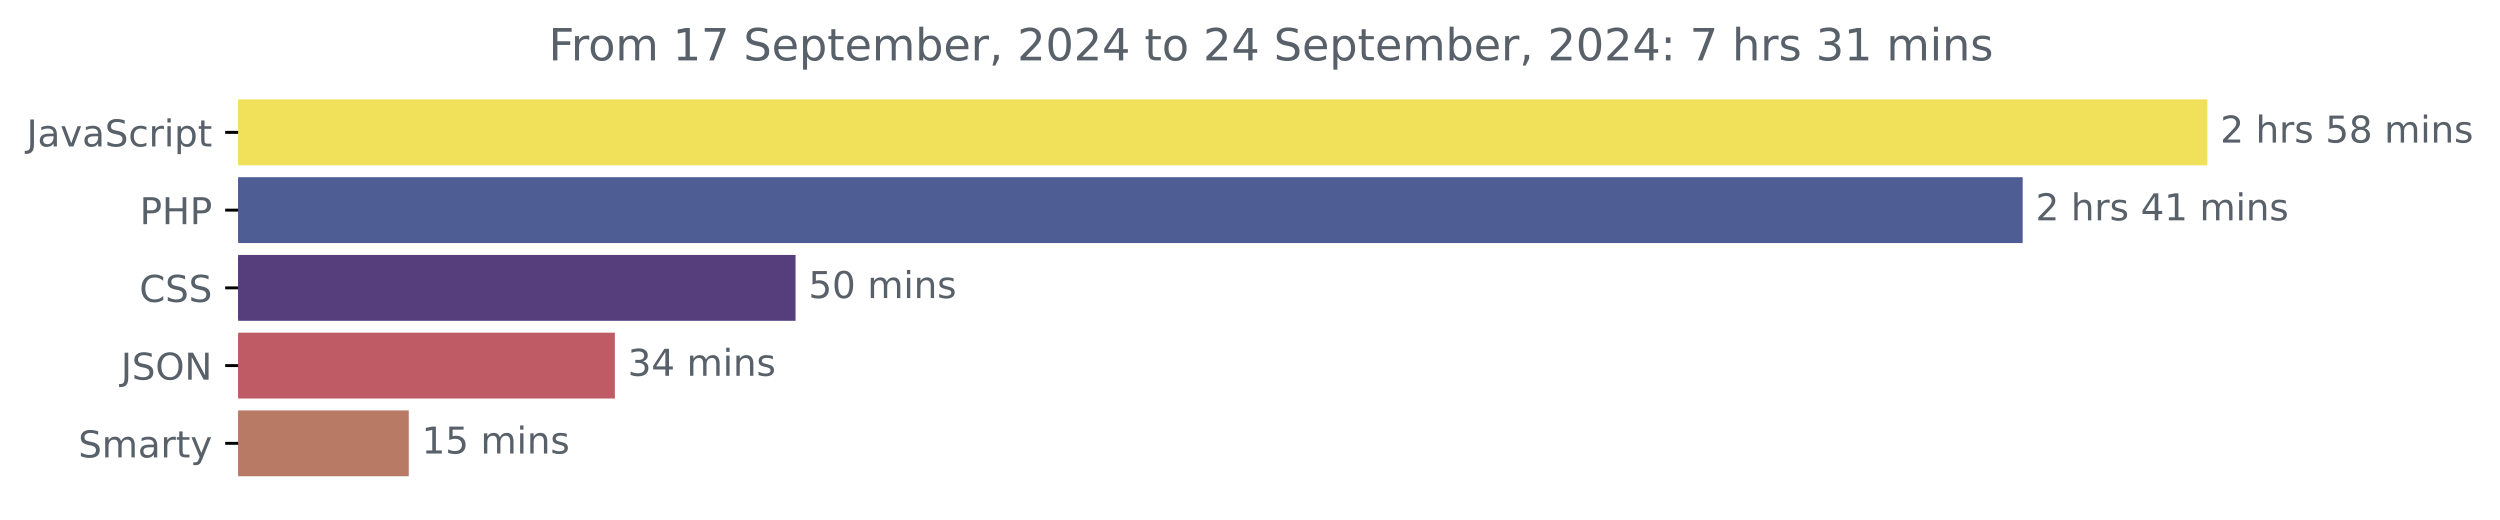
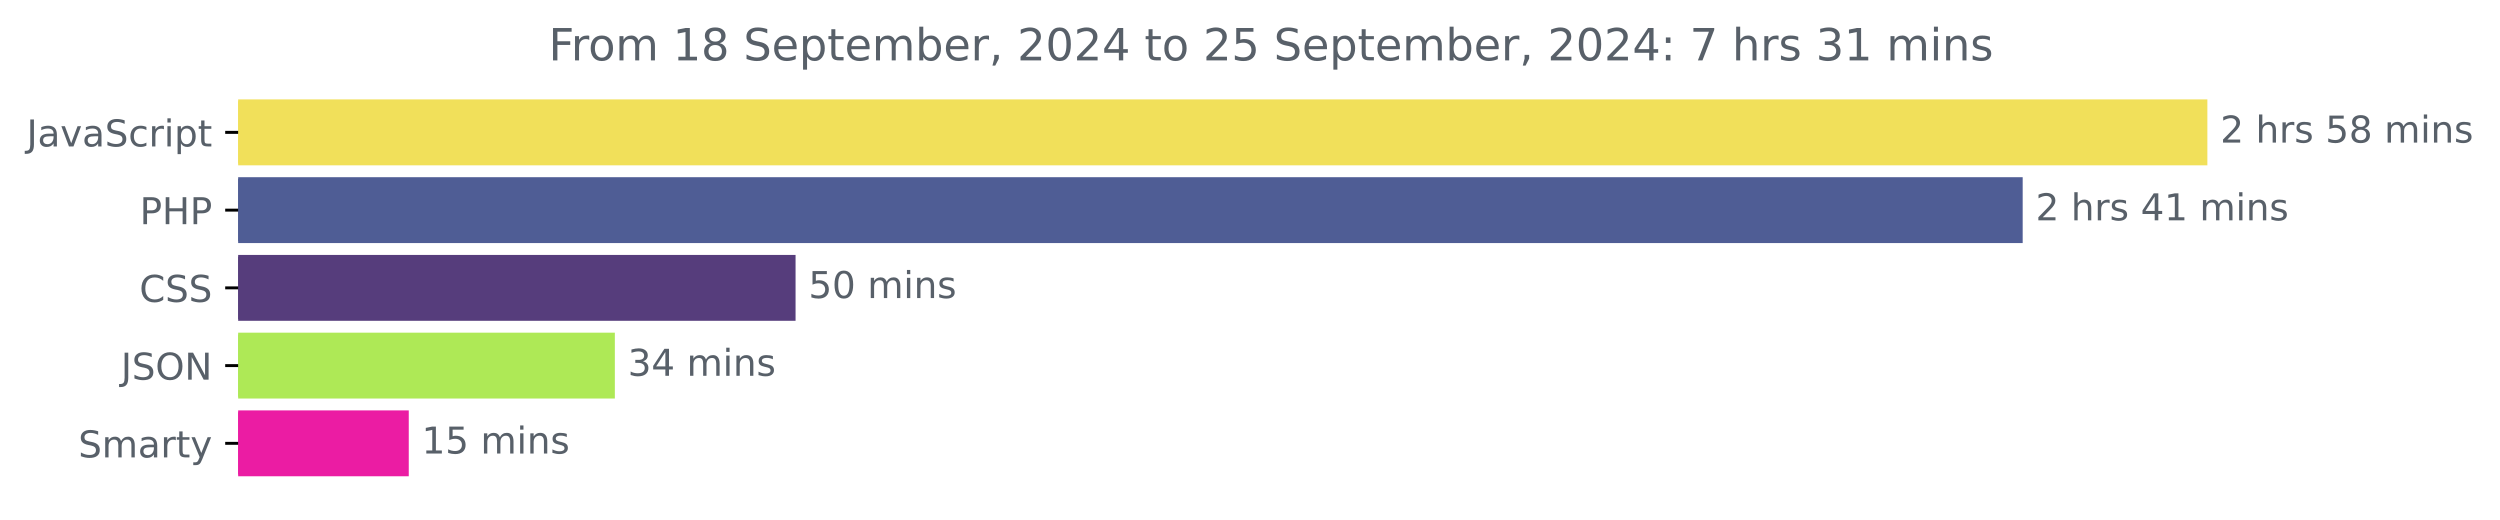
<svg xmlns="http://www.w3.org/2000/svg" xmlns:xlink="http://www.w3.org/1999/xlink" width="675.304pt" height="140.398pt" viewBox="0 0 675.304 140.398" version="1.1">
  <defs>
    <style type="text/css">*{stroke-linejoin: round; stroke-linecap: butt}</style>
  </defs>
  <g id="figure_1">
    <g id="patch_1">
      <path d="M -0 140.398  L 675.304 140.398  L 675.304 0  L -0 0  L -0 140.398  z " style="fill: none" />
    </g>
    <g id="axes_1">
      <g id="patch_2">
-         <path d="M 64.33 27.358  L 595.758 27.358  L 595.758 44.158  L 64.33 44.158  z " clip-path="url(#pc3b75a2fc0)" style="fill: #f1e05a; stroke: #f1e05a; stroke-linejoin: miter" />
+         <path d="M 64.33 27.358  L 595.758 27.358  L 595.758 44.158  L 64.33 44.158  z " clip-path="url(#p6eb0b3e9d9)" style="fill: #f1e05a; stroke: #f1e05a; stroke-linejoin: miter" />
      </g>
      <g id="patch_3">
-         <path d="M 64.33 48.358  L 545.87 48.358  L 545.87 65.158  L 64.33 65.158  z " clip-path="url(#pc3b75a2fc0)" style="fill: #4f5d95; stroke: #4f5d95; stroke-linejoin: miter" />
+         <path d="M 64.33 48.358  L 545.87 48.358  L 545.87 65.158  L 64.33 65.158  z " clip-path="url(#p6eb0b3e9d9)" style="fill: #4f5d95; stroke: #4f5d95; stroke-linejoin: miter" />
      </g>
      <g id="patch_4">
-         <path d="M 64.33 69.358  L 214.399 69.358  L 214.399 86.158  L 64.33 86.158  z " clip-path="url(#pc3b75a2fc0)" style="fill: #563d7c; stroke: #563d7c; stroke-linejoin: miter" />
+         <path d="M 64.33 69.358  L 214.399 69.358  L 214.399 86.158  L 64.33 86.158  z " clip-path="url(#p6eb0b3e9d9)" style="fill: #563d7c; stroke: #563d7c; stroke-linejoin: miter" />
      </g>
      <g id="patch_5">
-         <path d="M 64.33 90.358  L 165.586 90.358  L 165.586 107.158  L 64.33 107.158  z " clip-path="url(#pc3b75a2fc0)" style="fill: #be5b64; stroke: #be5b64; stroke-linejoin: miter" />
+         <path d="M 64.33 90.358  L 165.586 90.358  L 165.586 107.158  L 64.33 107.158  z " clip-path="url(#p6eb0b3e9d9)" style="fill: #aee956; stroke: #aee956; stroke-linejoin: miter" />
      </g>
      <g id="patch_6">
-         <path d="M 64.33 111.358  L 109.915 111.358  L 109.915 128.158  L 64.33 128.158  z " clip-path="url(#pc3b75a2fc0)" style="fill: #b87a65; stroke: #b87a65; stroke-linejoin: miter" />
+         <path d="M 64.33 111.358  L 109.915 111.358  L 109.915 128.158  L 64.33 128.158  z " clip-path="url(#p6eb0b3e9d9)" style="fill: #eb1ca3; stroke: #eb1ca3; stroke-linejoin: miter" />
      </g>
      <g id="matplotlib.axis_1" />
      <g id="matplotlib.axis_2">
        <g id="ytick_1">
          <g id="line2d_1">
            <defs>
-               <path id="mdef65eab48" d="M 0 0  L -3.5 0  " style="stroke: #000000; stroke-width: 0.8" />
+               <path id="m7be8e060a2" d="M 0 0  L -3.5 0  " style="stroke: #000000; stroke-width: 0.8" />
            </defs>
            <g>
-               <use xlink:href="#mdef65eab48" x="64.33" y="35.758" style="stroke: #000000; stroke-width: 0.8" />
+               <use xlink:href="#m7be8e060a2" x="64.33" y="35.758" style="stroke: #000000; stroke-width: 0.8" />
            </g>
          </g>
          <g id="text_1">
            <g style="fill: #586069" transform="translate(7.2 39.55734) scale(0.1 -0.1)">
              <defs>
                <path id="DejaVuSans-4a" d="M 628 4666  L 1259 4666  L 1259 325  Q 1259 -519 939 -900  Q 619 -1281 -91 -1281  L -331 -1281  L -331 -750  L -134 -750  Q 284 -750 456 -515  Q 628 -281 628 325  L 628 4666  z " transform="scale(0.015625)" />
                <path id="DejaVuSans-61" d="M 2194 1759  Q 1497 1759 1228 1600  Q 959 1441 959 1056  Q 959 750 1161 570  Q 1363 391 1709 391  Q 2188 391 2477 730  Q 2766 1069 2766 1631  L 2766 1759  L 2194 1759  z M 3341 1997  L 3341 0  L 2766 0  L 2766 531  Q 2569 213 2275 61  Q 1981 -91 1556 -91  Q 1019 -91 701 211  Q 384 513 384 1019  Q 384 1609 779 1909  Q 1175 2209 1959 2209  L 2766 2209  L 2766 2266  Q 2766 2663 2505 2880  Q 2244 3097 1772 3097  Q 1472 3097 1187 3025  Q 903 2953 641 2809  L 641 3341  Q 956 3463 1253 3523  Q 1550 3584 1831 3584  Q 2591 3584 2966 3190  Q 3341 2797 3341 1997  z " transform="scale(0.015625)" />
                <path id="DejaVuSans-76" d="M 191 3500  L 800 3500  L 1894 563  L 2988 3500  L 3597 3500  L 2284 0  L 1503 0  L 191 3500  z " transform="scale(0.015625)" />
                <path id="DejaVuSans-53" d="M 3425 4513  L 3425 3897  Q 3066 4069 2747 4153  Q 2428 4238 2131 4238  Q 1616 4238 1336 4038  Q 1056 3838 1056 3469  Q 1056 3159 1242 3001  Q 1428 2844 1947 2747  L 2328 2669  Q 3034 2534 3370 2195  Q 3706 1856 3706 1288  Q 3706 609 3251 259  Q 2797 -91 1919 -91  Q 1588 -91 1214 -16  Q 841 59 441 206  L 441 856  Q 825 641 1194 531  Q 1563 422 1919 422  Q 2459 422 2753 634  Q 3047 847 3047 1241  Q 3047 1584 2836 1778  Q 2625 1972 2144 2069  L 1759 2144  Q 1053 2284 737 2584  Q 422 2884 422 3419  Q 422 4038 858 4394  Q 1294 4750 2059 4750  Q 2388 4750 2728 4690  Q 3069 4631 3425 4513  z " transform="scale(0.015625)" />
                <path id="DejaVuSans-63" d="M 3122 3366  L 3122 2828  Q 2878 2963 2633 3030  Q 2388 3097 2138 3097  Q 1578 3097 1268 2742  Q 959 2388 959 1747  Q 959 1106 1268 751  Q 1578 397 2138 397  Q 2388 397 2633 464  Q 2878 531 3122 666  L 3122 134  Q 2881 22 2623 -34  Q 2366 -91 2075 -91  Q 1284 -91 818 406  Q 353 903 353 1747  Q 353 2603 823 3093  Q 1294 3584 2113 3584  Q 2378 3584 2631 3529  Q 2884 3475 3122 3366  z " transform="scale(0.015625)" />
                <path id="DejaVuSans-72" d="M 2631 2963  Q 2534 3019 2420 3045  Q 2306 3072 2169 3072  Q 1681 3072 1420 2755  Q 1159 2438 1159 1844  L 1159 0  L 581 0  L 581 3500  L 1159 3500  L 1159 2956  Q 1341 3275 1631 3429  Q 1922 3584 2338 3584  Q 2397 3584 2469 3576  Q 2541 3569 2628 3553  L 2631 2963  z " transform="scale(0.015625)" />
                <path id="DejaVuSans-69" d="M 603 3500  L 1178 3500  L 1178 0  L 603 0  L 603 3500  z M 603 4863  L 1178 4863  L 1178 4134  L 603 4134  L 603 4863  z " transform="scale(0.015625)" />
                <path id="DejaVuSans-70" d="M 1159 525  L 1159 -1331  L 581 -1331  L 581 3500  L 1159 3500  L 1159 2969  Q 1341 3281 1617 3432  Q 1894 3584 2278 3584  Q 2916 3584 3314 3078  Q 3713 2572 3713 1747  Q 3713 922 3314 415  Q 2916 -91 2278 -91  Q 1894 -91 1617 61  Q 1341 213 1159 525  z M 3116 1747  Q 3116 2381 2855 2742  Q 2594 3103 2138 3103  Q 1681 3103 1420 2742  Q 1159 2381 1159 1747  Q 1159 1113 1420 752  Q 1681 391 2138 391  Q 2594 391 2855 752  Q 3116 1113 3116 1747  z " transform="scale(0.015625)" />
                <path id="DejaVuSans-74" d="M 1172 4494  L 1172 3500  L 2356 3500  L 2356 3053  L 1172 3053  L 1172 1153  Q 1172 725 1289 603  Q 1406 481 1766 481  L 2356 481  L 2356 0  L 1766 0  Q 1100 0 847 248  Q 594 497 594 1153  L 594 3053  L 172 3053  L 172 3500  L 594 3500  L 594 4494  L 1172 4494  z " transform="scale(0.015625)" />
              </defs>
              <use xlink:href="#DejaVuSans-4a" />
              <use xlink:href="#DejaVuSans-61" x="29.492" />
              <use xlink:href="#DejaVuSans-76" x="90.771" />
              <use xlink:href="#DejaVuSans-61" x="149.951" />
              <use xlink:href="#DejaVuSans-53" x="211.23" />
              <use xlink:href="#DejaVuSans-63" x="274.707" />
              <use xlink:href="#DejaVuSans-72" x="329.688" />
              <use xlink:href="#DejaVuSans-69" x="370.801" />
              <use xlink:href="#DejaVuSans-70" x="398.584" />
              <use xlink:href="#DejaVuSans-74" x="462.061" />
            </g>
          </g>
        </g>
        <g id="ytick_2">
          <g id="line2d_2">
            <g>
-               <use xlink:href="#mdef65eab48" x="64.33" y="56.758" style="stroke: #000000; stroke-width: 0.8" />
+               <use xlink:href="#m7be8e060a2" x="64.33" y="56.758" style="stroke: #000000; stroke-width: 0.8" />
            </g>
          </g>
          <g id="text_2">
            <g style="fill: #586069" transform="translate(37.75 60.55734) scale(0.1 -0.1)">
              <defs>
                <path id="DejaVuSans-50" d="M 1259 4147  L 1259 2394  L 2053 2394  Q 2494 2394 2734 2622  Q 2975 2850 2975 3272  Q 2975 3691 2734 3919  Q 2494 4147 2053 4147  L 1259 4147  z M 628 4666  L 2053 4666  Q 2838 4666 3239 4311  Q 3641 3956 3641 3272  Q 3641 2581 3239 2228  Q 2838 1875 2053 1875  L 1259 1875  L 1259 0  L 628 0  L 628 4666  z " transform="scale(0.015625)" />
                <path id="DejaVuSans-48" d="M 628 4666  L 1259 4666  L 1259 2753  L 3553 2753  L 3553 4666  L 4184 4666  L 4184 0  L 3553 0  L 3553 2222  L 1259 2222  L 1259 0  L 628 0  L 628 4666  z " transform="scale(0.015625)" />
              </defs>
              <use xlink:href="#DejaVuSans-50" />
              <use xlink:href="#DejaVuSans-48" x="60.303" />
              <use xlink:href="#DejaVuSans-50" x="135.498" />
            </g>
          </g>
        </g>
        <g id="ytick_3">
          <g id="line2d_3">
            <g>
-               <use xlink:href="#mdef65eab48" x="64.33" y="77.758" style="stroke: #000000; stroke-width: 0.8" />
+               <use xlink:href="#m7be8e060a2" x="64.33" y="77.758" style="stroke: #000000; stroke-width: 0.8" />
            </g>
          </g>
          <g id="text_3">
            <g style="fill: #586069" transform="translate(37.65 81.55734) scale(0.1 -0.1)">
              <defs>
                <path id="DejaVuSans-43" d="M 4122 4306  L 4122 3641  Q 3803 3938 3442 4084  Q 3081 4231 2675 4231  Q 1875 4231 1450 3742  Q 1025 3253 1025 2328  Q 1025 1406 1450 917  Q 1875 428 2675 428  Q 3081 428 3442 575  Q 3803 722 4122 1019  L 4122 359  Q 3791 134 3420 21  Q 3050 -91 2638 -91  Q 1578 -91 968 557  Q 359 1206 359 2328  Q 359 3453 968 4101  Q 1578 4750 2638 4750  Q 3056 4750 3426 4639  Q 3797 4528 4122 4306  z " transform="scale(0.015625)" />
              </defs>
              <use xlink:href="#DejaVuSans-43" />
              <use xlink:href="#DejaVuSans-53" x="69.824" />
              <use xlink:href="#DejaVuSans-53" x="133.301" />
            </g>
          </g>
        </g>
        <g id="ytick_4">
          <g id="line2d_4">
            <g>
-               <use xlink:href="#mdef65eab48" x="64.33" y="98.758" style="stroke: #000000; stroke-width: 0.8" />
+               <use xlink:href="#m7be8e060a2" x="64.33" y="98.758" style="stroke: #000000; stroke-width: 0.8" />
            </g>
          </g>
          <g id="text_4">
            <g style="fill: #586069" transform="translate(32.67813 102.5573) scale(0.1 -0.1)">
              <defs>
                <path id="DejaVuSans-4f" d="M 2522 4238  Q 1834 4238 1429 3725  Q 1025 3213 1025 2328  Q 1025 1447 1429 934  Q 1834 422 2522 422  Q 3209 422 3611 934  Q 4013 1447 4013 2328  Q 4013 3213 3611 3725  Q 3209 4238 2522 4238  z M 2522 4750  Q 3503 4750 4090 4092  Q 4678 3434 4678 2328  Q 4678 1225 4090 567  Q 3503 -91 2522 -91  Q 1538 -91 948 565  Q 359 1222 359 2328  Q 359 3434 948 4092  Q 1538 4750 2522 4750  z " transform="scale(0.015625)" />
                <path id="DejaVuSans-4e" d="M 628 4666  L 1478 4666  L 3547 763  L 3547 4666  L 4159 4666  L 4159 0  L 3309 0  L 1241 3903  L 1241 0  L 628 0  L 628 4666  z " transform="scale(0.015625)" />
              </defs>
              <use xlink:href="#DejaVuSans-4a" />
              <use xlink:href="#DejaVuSans-53" x="29.492" />
              <use xlink:href="#DejaVuSans-4f" x="92.969" />
              <use xlink:href="#DejaVuSans-4e" x="171.68" />
            </g>
          </g>
        </g>
        <g id="ytick_5">
          <g id="line2d_5">
            <g>
-               <use xlink:href="#mdef65eab48" x="64.33" y="119.758" style="stroke: #000000; stroke-width: 0.8" />
+               <use xlink:href="#m7be8e060a2" x="64.33" y="119.758" style="stroke: #000000; stroke-width: 0.8" />
            </g>
          </g>
          <g id="text_5">
            <g style="fill: #586069" transform="translate(21.1625 123.5573) scale(0.1 -0.1)">
              <defs>
                <path id="DejaVuSans-6d" d="M 3328 2828  Q 3544 3216 3844 3400  Q 4144 3584 4550 3584  Q 5097 3584 5394 3201  Q 5691 2819 5691 2113  L 5691 0  L 5113 0  L 5113 2094  Q 5113 2597 4934 2840  Q 4756 3084 4391 3084  Q 3944 3084 3684 2787  Q 3425 2491 3425 1978  L 3425 0  L 2847 0  L 2847 2094  Q 2847 2600 2669 2842  Q 2491 3084 2119 3084  Q 1678 3084 1418 2786  Q 1159 2488 1159 1978  L 1159 0  L 581 0  L 581 3500  L 1159 3500  L 1159 2956  Q 1356 3278 1631 3431  Q 1906 3584 2284 3584  Q 2666 3584 2933 3390  Q 3200 3197 3328 2828  z " transform="scale(0.015625)" />
                <path id="DejaVuSans-79" d="M 2059 -325  Q 1816 -950 1584 -1140  Q 1353 -1331 966 -1331  L 506 -1331  L 506 -850  L 844 -850  Q 1081 -850 1212 -737  Q 1344 -625 1503 -206  L 1606 56  L 191 3500  L 800 3500  L 1894 763  L 2988 3500  L 3597 3500  L 2059 -325  z " transform="scale(0.015625)" />
              </defs>
              <use xlink:href="#DejaVuSans-53" />
              <use xlink:href="#DejaVuSans-6d" x="63.477" />
              <use xlink:href="#DejaVuSans-61" x="160.889" />
              <use xlink:href="#DejaVuSans-72" x="222.168" />
              <use xlink:href="#DejaVuSans-74" x="263.281" />
              <use xlink:href="#DejaVuSans-79" x="302.49" />
            </g>
          </g>
        </g>
      </g>
      <g id="text_6">
        <g style="fill: #586069" transform="translate(599.7583 38.5175) scale(0.1 -0.1)">
          <defs>
            <path id="DejaVuSans-32" d="M 1228 531  L 3431 531  L 3431 0  L 469 0  L 469 531  Q 828 903 1448 1529  Q 2069 2156 2228 2338  Q 2531 2678 2651 2914  Q 2772 3150 2772 3378  Q 2772 3750 2511 3984  Q 2250 4219 1831 4219  Q 1534 4219 1204 4116  Q 875 4013 500 3803  L 500 4441  Q 881 4594 1212 4672  Q 1544 4750 1819 4750  Q 2544 4750 2975 4387  Q 3406 4025 3406 3419  Q 3406 3131 3298 2873  Q 3191 2616 2906 2266  Q 2828 2175 2409 1742  Q 1991 1309 1228 531  z " transform="scale(0.015625)" />
            <path id="DejaVuSans-20" transform="scale(0.015625)" />
            <path id="DejaVuSans-68" d="M 3513 2113  L 3513 0  L 2938 0  L 2938 2094  Q 2938 2591 2744 2837  Q 2550 3084 2163 3084  Q 1697 3084 1428 2787  Q 1159 2491 1159 1978  L 1159 0  L 581 0  L 581 4863  L 1159 4863  L 1159 2956  Q 1366 3272 1645 3428  Q 1925 3584 2291 3584  Q 2894 3584 3203 3211  Q 3513 2838 3513 2113  z " transform="scale(0.015625)" />
            <path id="DejaVuSans-73" d="M 2834 3397  L 2834 2853  Q 2591 2978 2328 3040  Q 2066 3103 1784 3103  Q 1356 3103 1142 2972  Q 928 2841 928 2578  Q 928 2378 1081 2264  Q 1234 2150 1697 2047  L 1894 2003  Q 2506 1872 2764 1633  Q 3022 1394 3022 966  Q 3022 478 2636 193  Q 2250 -91 1575 -91  Q 1294 -91 989 -36  Q 684 19 347 128  L 347 722  Q 666 556 975 473  Q 1284 391 1588 391  Q 1994 391 2212 530  Q 2431 669 2431 922  Q 2431 1156 2273 1281  Q 2116 1406 1581 1522  L 1381 1569  Q 847 1681 609 1914  Q 372 2147 372 2553  Q 372 3047 722 3315  Q 1072 3584 1716 3584  Q 2034 3584 2315 3537  Q 2597 3491 2834 3397  z " transform="scale(0.015625)" />
            <path id="DejaVuSans-35" d="M 691 4666  L 3169 4666  L 3169 4134  L 1269 4134  L 1269 2991  Q 1406 3038 1543 3061  Q 1681 3084 1819 3084  Q 2600 3084 3056 2656  Q 3513 2228 3513 1497  Q 3513 744 3044 326  Q 2575 -91 1722 -91  Q 1428 -91 1123 -41  Q 819 9 494 109  L 494 744  Q 775 591 1075 516  Q 1375 441 1709 441  Q 2250 441 2565 725  Q 2881 1009 2881 1497  Q 2881 1984 2565 2268  Q 2250 2553 1709 2553  Q 1456 2553 1204 2497  Q 953 2441 691 2322  L 691 4666  z " transform="scale(0.015625)" />
            <path id="DejaVuSans-38" d="M 2034 2216  Q 1584 2216 1326 1975  Q 1069 1734 1069 1313  Q 1069 891 1326 650  Q 1584 409 2034 409  Q 2484 409 2743 651  Q 3003 894 3003 1313  Q 3003 1734 2745 1975  Q 2488 2216 2034 2216  z M 1403 2484  Q 997 2584 770 2862  Q 544 3141 544 3541  Q 544 4100 942 4425  Q 1341 4750 2034 4750  Q 2731 4750 3128 4425  Q 3525 4100 3525 3541  Q 3525 3141 3298 2862  Q 3072 2584 2669 2484  Q 3125 2378 3379 2068  Q 3634 1759 3634 1313  Q 3634 634 3220 271  Q 2806 -91 2034 -91  Q 1263 -91 848 271  Q 434 634 434 1313  Q 434 1759 690 2068  Q 947 2378 1403 2484  z M 1172 3481  Q 1172 3119 1398 2916  Q 1625 2713 2034 2713  Q 2441 2713 2670 2916  Q 2900 3119 2900 3481  Q 2900 3844 2670 4047  Q 2441 4250 2034 4250  Q 1625 4250 1398 4047  Q 1172 3844 1172 3481  z " transform="scale(0.015625)" />
            <path id="DejaVuSans-6e" d="M 3513 2113  L 3513 0  L 2938 0  L 2938 2094  Q 2938 2591 2744 2837  Q 2550 3084 2163 3084  Q 1697 3084 1428 2787  Q 1159 2491 1159 1978  L 1159 0  L 581 0  L 581 3500  L 1159 3500  L 1159 2956  Q 1366 3272 1645 3428  Q 1925 3584 2291 3584  Q 2894 3584 3203 3211  Q 3513 2838 3513 2113  z " transform="scale(0.015625)" />
          </defs>
          <use xlink:href="#DejaVuSans-32" />
          <use xlink:href="#DejaVuSans-20" x="63.623" />
          <use xlink:href="#DejaVuSans-68" x="95.41" />
          <use xlink:href="#DejaVuSans-72" x="158.789" />
          <use xlink:href="#DejaVuSans-73" x="199.902" />
          <use xlink:href="#DejaVuSans-20" x="252.002" />
          <use xlink:href="#DejaVuSans-35" x="283.789" />
          <use xlink:href="#DejaVuSans-38" x="347.412" />
          <use xlink:href="#DejaVuSans-20" x="411.035" />
          <use xlink:href="#DejaVuSans-6d" x="442.822" />
          <use xlink:href="#DejaVuSans-69" x="540.234" />
          <use xlink:href="#DejaVuSans-6e" x="568.018" />
          <use xlink:href="#DejaVuSans-73" x="631.396" />
        </g>
      </g>
      <g id="text_7">
        <g style="fill: #586069" transform="translate(549.8696 59.5175) scale(0.1 -0.1)">
          <defs>
            <path id="DejaVuSans-34" d="M 2419 4116  L 825 1625  L 2419 1625  L 2419 4116  z M 2253 4666  L 3047 4666  L 3047 1625  L 3713 1625  L 3713 1100  L 3047 1100  L 3047 0  L 2419 0  L 2419 1100  L 313 1100  L 313 1709  L 2253 4666  z " transform="scale(0.015625)" />
            <path id="DejaVuSans-31" d="M 794 531  L 1825 531  L 1825 4091  L 703 3866  L 703 4441  L 1819 4666  L 2450 4666  L 2450 531  L 3481 531  L 3481 0  L 794 0  L 794 531  z " transform="scale(0.015625)" />
          </defs>
          <use xlink:href="#DejaVuSans-32" />
          <use xlink:href="#DejaVuSans-20" x="63.623" />
          <use xlink:href="#DejaVuSans-68" x="95.41" />
          <use xlink:href="#DejaVuSans-72" x="158.789" />
          <use xlink:href="#DejaVuSans-73" x="199.902" />
          <use xlink:href="#DejaVuSans-20" x="252.002" />
          <use xlink:href="#DejaVuSans-34" x="283.789" />
          <use xlink:href="#DejaVuSans-31" x="347.412" />
          <use xlink:href="#DejaVuSans-20" x="411.035" />
          <use xlink:href="#DejaVuSans-6d" x="442.822" />
          <use xlink:href="#DejaVuSans-69" x="540.234" />
          <use xlink:href="#DejaVuSans-6e" x="568.018" />
          <use xlink:href="#DejaVuSans-73" x="631.396" />
        </g>
      </g>
      <g id="text_8">
        <g style="fill: #586069" transform="translate(218.3991 80.5175) scale(0.1 -0.1)">
          <defs>
            <path id="DejaVuSans-30" d="M 2034 4250  Q 1547 4250 1301 3770  Q 1056 3291 1056 2328  Q 1056 1369 1301 889  Q 1547 409 2034 409  Q 2525 409 2770 889  Q 3016 1369 3016 2328  Q 3016 3291 2770 3770  Q 2525 4250 2034 4250  z M 2034 4750  Q 2819 4750 3233 4129  Q 3647 3509 3647 2328  Q 3647 1150 3233 529  Q 2819 -91 2034 -91  Q 1250 -91 836 529  Q 422 1150 422 2328  Q 422 3509 836 4129  Q 1250 4750 2034 4750  z " transform="scale(0.015625)" />
          </defs>
          <use xlink:href="#DejaVuSans-35" />
          <use xlink:href="#DejaVuSans-30" x="63.623" />
          <use xlink:href="#DejaVuSans-20" x="127.246" />
          <use xlink:href="#DejaVuSans-6d" x="159.033" />
          <use xlink:href="#DejaVuSans-69" x="256.445" />
          <use xlink:href="#DejaVuSans-6e" x="284.229" />
          <use xlink:href="#DejaVuSans-73" x="347.607" />
        </g>
      </g>
      <g id="text_9">
        <g style="fill: #586069" transform="translate(169.5862 101.5175) scale(0.1 -0.1)">
          <defs>
            <path id="DejaVuSans-33" d="M 2597 2516  Q 3050 2419 3304 2112  Q 3559 1806 3559 1356  Q 3559 666 3084 287  Q 2609 -91 1734 -91  Q 1441 -91 1130 -33  Q 819 25 488 141  L 488 750  Q 750 597 1062 519  Q 1375 441 1716 441  Q 2309 441 2620 675  Q 2931 909 2931 1356  Q 2931 1769 2642 2001  Q 2353 2234 1838 2234  L 1294 2234  L 1294 2753  L 1863 2753  Q 2328 2753 2575 2939  Q 2822 3125 2822 3475  Q 2822 3834 2567 4026  Q 2313 4219 1838 4219  Q 1578 4219 1281 4162  Q 984 4106 628 3988  L 628 4550  Q 988 4650 1302 4700  Q 1616 4750 1894 4750  Q 2613 4750 3031 4423  Q 3450 4097 3450 3541  Q 3450 3153 3228 2886  Q 3006 2619 2597 2516  z " transform="scale(0.015625)" />
          </defs>
          <use xlink:href="#DejaVuSans-33" />
          <use xlink:href="#DejaVuSans-34" x="63.623" />
          <use xlink:href="#DejaVuSans-20" x="127.246" />
          <use xlink:href="#DejaVuSans-6d" x="159.033" />
          <use xlink:href="#DejaVuSans-69" x="256.445" />
          <use xlink:href="#DejaVuSans-6e" x="284.229" />
          <use xlink:href="#DejaVuSans-73" x="347.607" />
        </g>
      </g>
      <g id="text_10">
        <g style="fill: #586069" transform="translate(113.9153 122.5175) scale(0.1 -0.1)">
          <use xlink:href="#DejaVuSans-31" />
          <use xlink:href="#DejaVuSans-35" x="63.623" />
          <use xlink:href="#DejaVuSans-20" x="127.246" />
          <use xlink:href="#DejaVuSans-6d" x="159.033" />
          <use xlink:href="#DejaVuSans-69" x="256.445" />
          <use xlink:href="#DejaVuSans-6e" x="284.229" />
          <use xlink:href="#DejaVuSans-73" x="347.607" />
        </g>
      </g>
      <g id="text_11">
        <g style="fill: #586069" transform="translate(148.2041 16.31812) scale(0.12 -0.12)">
          <defs>
            <path id="DejaVuSans-46" d="M 628 4666  L 3309 4666  L 3309 4134  L 1259 4134  L 1259 2759  L 3109 2759  L 3109 2228  L 1259 2228  L 1259 0  L 628 0  L 628 4666  z " transform="scale(0.015625)" />
            <path id="DejaVuSans-6f" d="M 1959 3097  Q 1497 3097 1228 2736  Q 959 2375 959 1747  Q 959 1119 1226 758  Q 1494 397 1959 397  Q 2419 397 2687 759  Q 2956 1122 2956 1747  Q 2956 2369 2687 2733  Q 2419 3097 1959 3097  z M 1959 3584  Q 2709 3584 3137 3096  Q 3566 2609 3566 1747  Q 3566 888 3137 398  Q 2709 -91 1959 -91  Q 1206 -91 779 398  Q 353 888 353 1747  Q 353 2609 779 3096  Q 1206 3584 1959 3584  z " transform="scale(0.015625)" />
-             <path id="DejaVuSans-37" d="M 525 4666  L 3525 4666  L 3525 4397  L 1831 0  L 1172 0  L 2766 4134  L 525 4134  L 525 4666  z " transform="scale(0.015625)" />
            <path id="DejaVuSans-65" d="M 3597 1894  L 3597 1613  L 953 1613  Q 991 1019 1311 708  Q 1631 397 2203 397  Q 2534 397 2845 478  Q 3156 559 3463 722  L 3463 178  Q 3153 47 2828 -22  Q 2503 -91 2169 -91  Q 1331 -91 842 396  Q 353 884 353 1716  Q 353 2575 817 3079  Q 1281 3584 2069 3584  Q 2775 3584 3186 3129  Q 3597 2675 3597 1894  z M 3022 2063  Q 3016 2534 2758 2815  Q 2500 3097 2075 3097  Q 1594 3097 1305 2825  Q 1016 2553 972 2059  L 3022 2063  z " transform="scale(0.015625)" />
            <path id="DejaVuSans-62" d="M 3116 1747  Q 3116 2381 2855 2742  Q 2594 3103 2138 3103  Q 1681 3103 1420 2742  Q 1159 2381 1159 1747  Q 1159 1113 1420 752  Q 1681 391 2138 391  Q 2594 391 2855 752  Q 3116 1113 3116 1747  z M 1159 2969  Q 1341 3281 1617 3432  Q 1894 3584 2278 3584  Q 2916 3584 3314 3078  Q 3713 2572 3713 1747  Q 3713 922 3314 415  Q 2916 -91 2278 -91  Q 1894 -91 1617 61  Q 1341 213 1159 525  L 1159 0  L 581 0  L 581 4863  L 1159 4863  L 1159 2969  z " transform="scale(0.015625)" />
            <path id="DejaVuSans-2c" d="M 750 794  L 1409 794  L 1409 256  L 897 -744  L 494 -744  L 750 256  L 750 794  z " transform="scale(0.015625)" />
            <path id="DejaVuSans-3a" d="M 750 794  L 1409 794  L 1409 0  L 750 0  L 750 794  z M 750 3309  L 1409 3309  L 1409 2516  L 750 2516  L 750 3309  z " transform="scale(0.015625)" />
+             <path id="DejaVuSans-37" d="M 525 4666  L 3525 4666  L 3525 4397  L 1831 0  L 1172 0  L 2766 4134  L 525 4134  L 525 4666  z " transform="scale(0.015625)" />
          </defs>
          <use xlink:href="#DejaVuSans-46" />
          <use xlink:href="#DejaVuSans-72" x="50.27" />
          <use xlink:href="#DejaVuSans-6f" x="89.133" />
          <use xlink:href="#DejaVuSans-6d" x="150.314" />
          <use xlink:href="#DejaVuSans-20" x="247.727" />
          <use xlink:href="#DejaVuSans-31" x="279.514" />
-           <use xlink:href="#DejaVuSans-37" x="343.137" />
+           <use xlink:href="#DejaVuSans-38" x="343.137" />
          <use xlink:href="#DejaVuSans-20" x="406.76" />
          <use xlink:href="#DejaVuSans-53" x="438.547" />
          <use xlink:href="#DejaVuSans-65" x="502.023" />
          <use xlink:href="#DejaVuSans-70" x="563.547" />
          <use xlink:href="#DejaVuSans-74" x="627.023" />
          <use xlink:href="#DejaVuSans-65" x="666.232" />
          <use xlink:href="#DejaVuSans-6d" x="727.756" />
          <use xlink:href="#DejaVuSans-62" x="825.168" />
          <use xlink:href="#DejaVuSans-65" x="888.645" />
          <use xlink:href="#DejaVuSans-72" x="950.168" />
          <use xlink:href="#DejaVuSans-2c" x="991.281" />
          <use xlink:href="#DejaVuSans-20" x="1023.068" />
          <use xlink:href="#DejaVuSans-32" x="1054.855" />
          <use xlink:href="#DejaVuSans-30" x="1118.479" />
          <use xlink:href="#DejaVuSans-32" x="1182.102" />
          <use xlink:href="#DejaVuSans-34" x="1245.725" />
          <use xlink:href="#DejaVuSans-20" x="1309.348" />
          <use xlink:href="#DejaVuSans-74" x="1341.135" />
          <use xlink:href="#DejaVuSans-6f" x="1380.344" />
          <use xlink:href="#DejaVuSans-20" x="1441.525" />
          <use xlink:href="#DejaVuSans-32" x="1473.312" />
-           <use xlink:href="#DejaVuSans-34" x="1536.936" />
+           <use xlink:href="#DejaVuSans-35" x="1536.936" />
          <use xlink:href="#DejaVuSans-20" x="1600.559" />
          <use xlink:href="#DejaVuSans-53" x="1632.346" />
          <use xlink:href="#DejaVuSans-65" x="1695.822" />
          <use xlink:href="#DejaVuSans-70" x="1757.346" />
          <use xlink:href="#DejaVuSans-74" x="1820.822" />
          <use xlink:href="#DejaVuSans-65" x="1860.031" />
          <use xlink:href="#DejaVuSans-6d" x="1921.555" />
          <use xlink:href="#DejaVuSans-62" x="2018.967" />
          <use xlink:href="#DejaVuSans-65" x="2082.443" />
          <use xlink:href="#DejaVuSans-72" x="2143.967" />
          <use xlink:href="#DejaVuSans-2c" x="2185.08" />
          <use xlink:href="#DejaVuSans-20" x="2216.867" />
          <use xlink:href="#DejaVuSans-32" x="2248.654" />
          <use xlink:href="#DejaVuSans-30" x="2312.277" />
          <use xlink:href="#DejaVuSans-32" x="2375.9" />
          <use xlink:href="#DejaVuSans-34" x="2439.523" />
          <use xlink:href="#DejaVuSans-3a" x="2503.146" />
          <use xlink:href="#DejaVuSans-20" x="2536.838" />
          <use xlink:href="#DejaVuSans-37" x="2568.625" />
          <use xlink:href="#DejaVuSans-20" x="2632.248" />
          <use xlink:href="#DejaVuSans-68" x="2664.035" />
          <use xlink:href="#DejaVuSans-72" x="2727.414" />
          <use xlink:href="#DejaVuSans-73" x="2768.527" />
          <use xlink:href="#DejaVuSans-20" x="2820.627" />
          <use xlink:href="#DejaVuSans-33" x="2852.414" />
          <use xlink:href="#DejaVuSans-31" x="2916.037" />
          <use xlink:href="#DejaVuSans-20" x="2979.66" />
          <use xlink:href="#DejaVuSans-6d" x="3011.447" />
          <use xlink:href="#DejaVuSans-69" x="3108.859" />
          <use xlink:href="#DejaVuSans-6e" x="3136.643" />
          <use xlink:href="#DejaVuSans-73" x="3200.021" />
        </g>
      </g>
    </g>
  </g>
  <defs>
-     <clipPath id="pc3b75a2fc0">
+     <clipPath id="p6eb0b3e9d9">
      <rect x="64.33" y="22.318" width="558" height="110.88" />
    </clipPath>
  </defs>
</svg>
